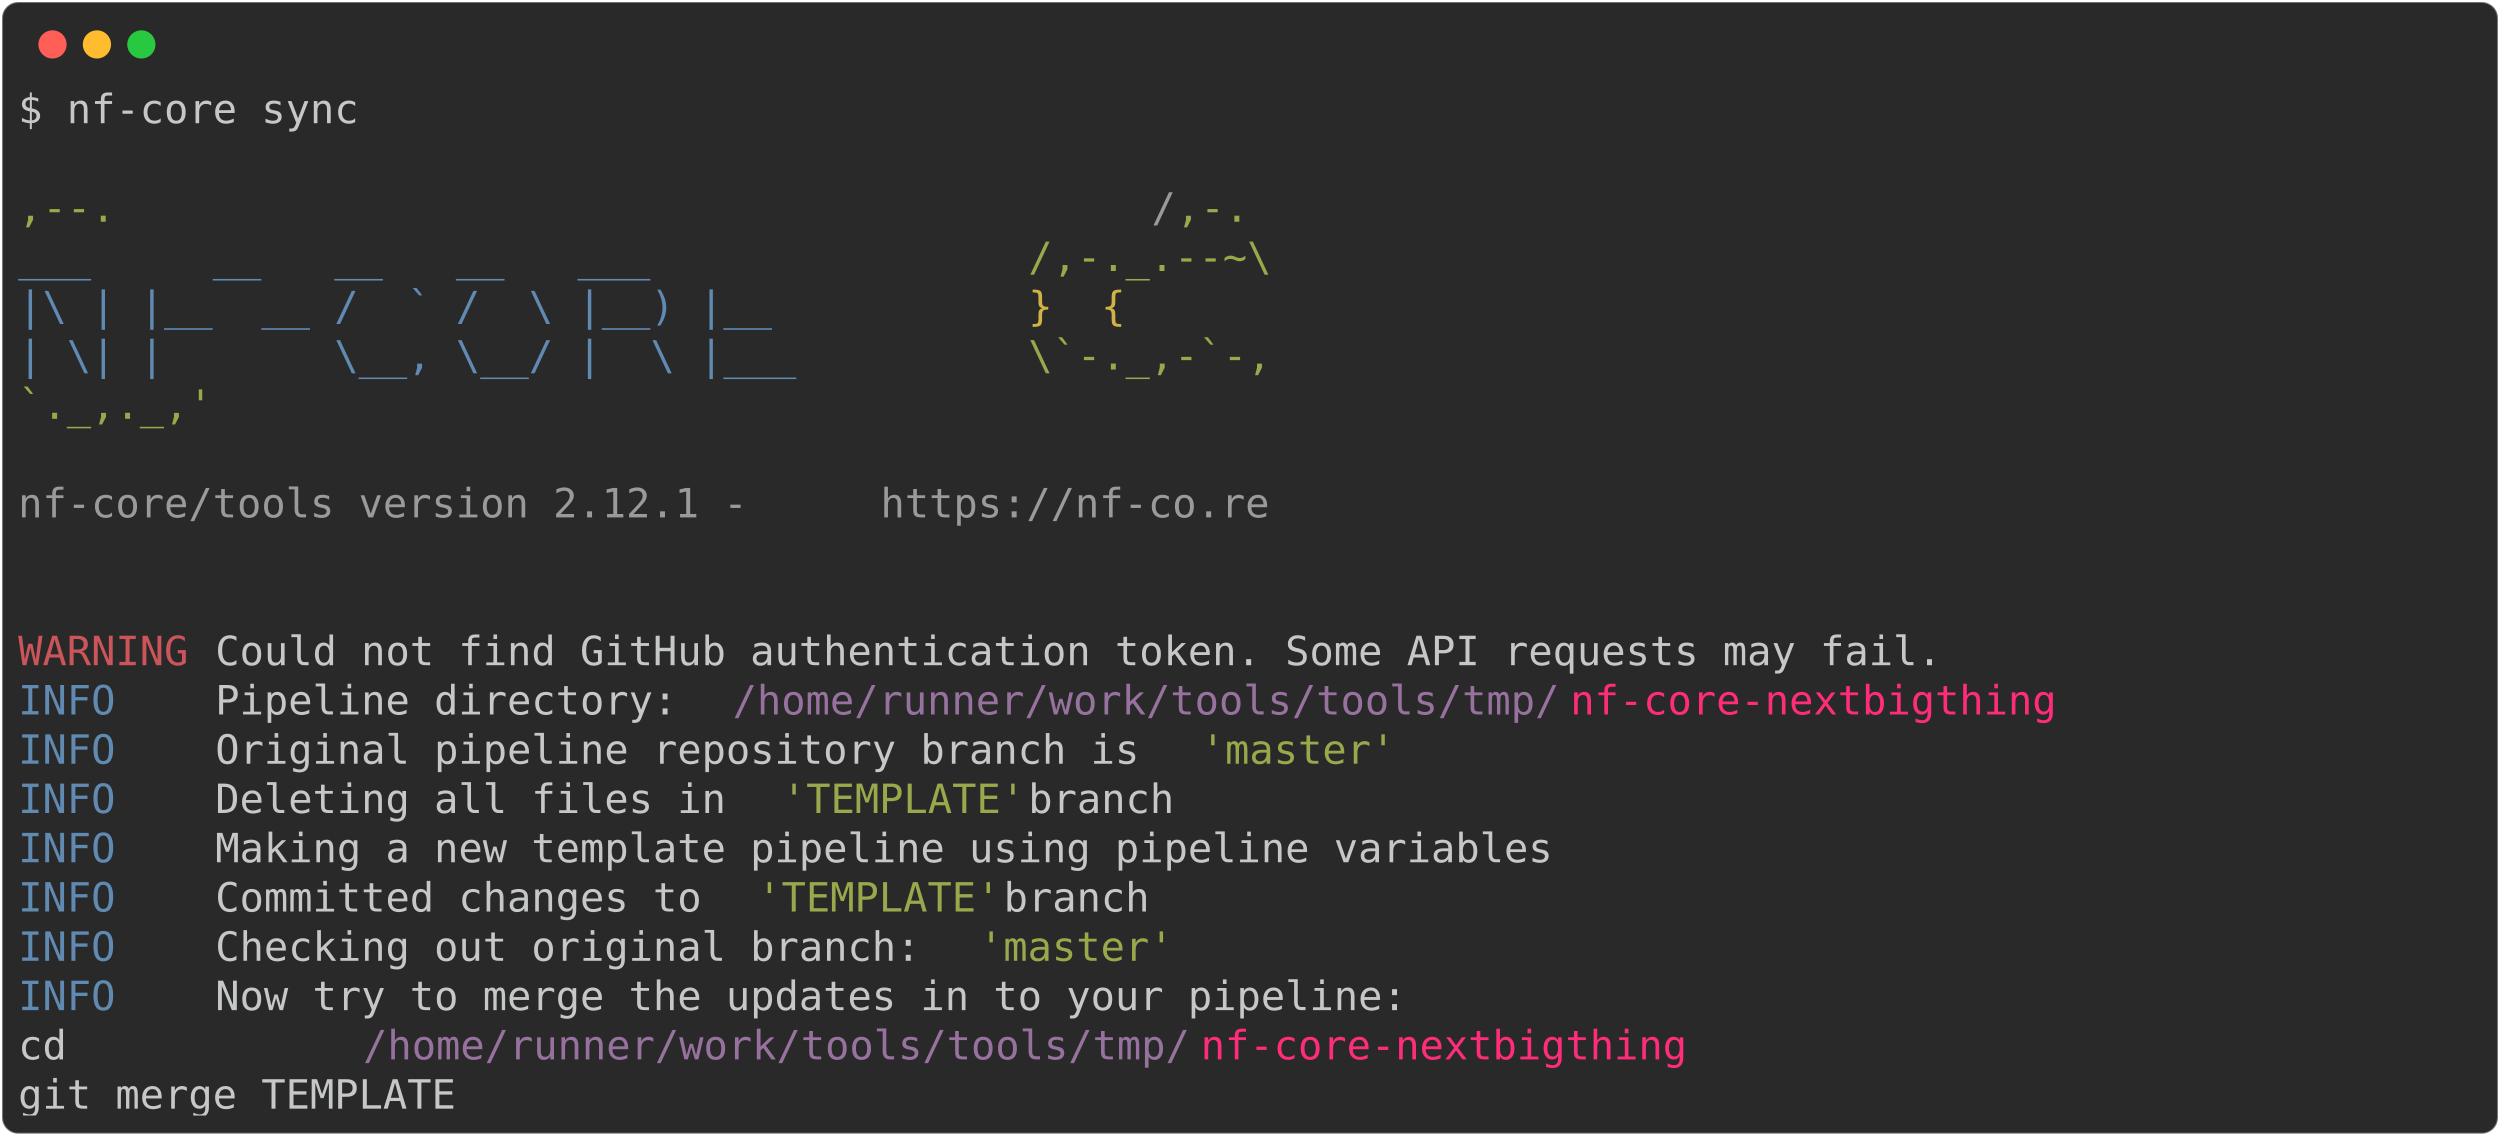
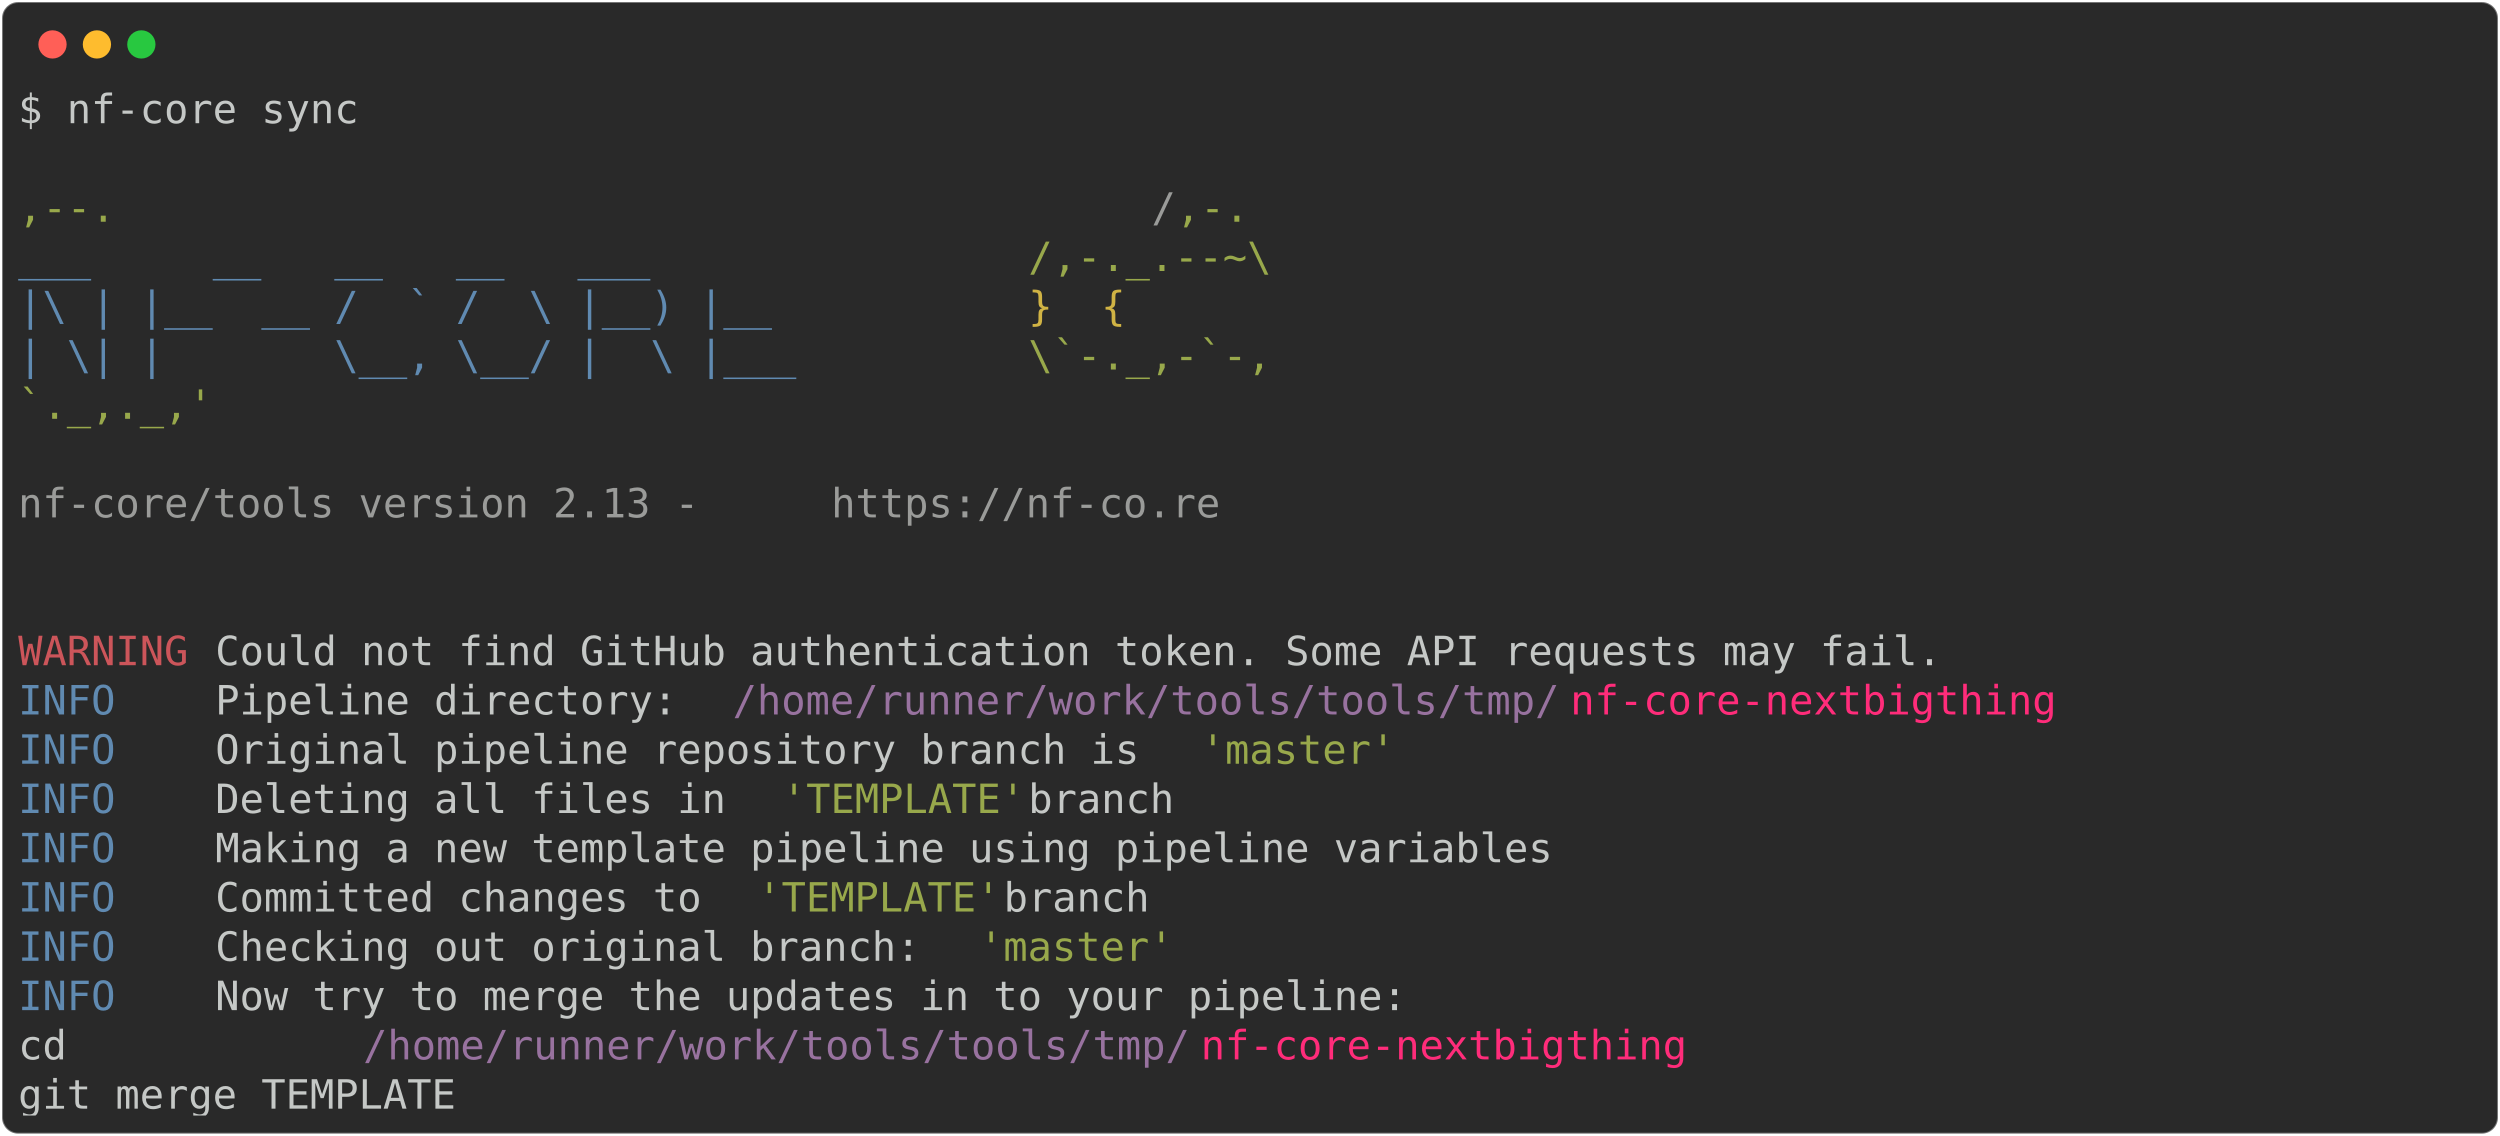
<svg xmlns="http://www.w3.org/2000/svg" class="rich-terminal" viewBox="0 0 1238 562.4">
  <style>

    @font-face {
        font-family: "Fira Code";
        src: local("FiraCode-Regular"),
                url("https://cdnjs.cloudflare.com/ajax/libs/firacode/6.2.0/woff2/FiraCode-Regular.woff2") format("woff2"),
                url("https://cdnjs.cloudflare.com/ajax/libs/firacode/6.2.0/woff/FiraCode-Regular.woff") format("woff");
        font-style: normal;
        font-weight: 400;
    }
    @font-face {
        font-family: "Fira Code";
        src: local("FiraCode-Bold"),
                url("https://cdnjs.cloudflare.com/ajax/libs/firacode/6.2.0/woff2/FiraCode-Bold.woff2") format("woff2"),
                url("https://cdnjs.cloudflare.com/ajax/libs/firacode/6.2.0/woff/FiraCode-Bold.woff") format("woff");
        font-style: bold;
        font-weight: 700;
    }

-     .terminal-372548199-matrix {
+     .terminal-1194172937-matrix {
        font-family: Fira Code, monospace;
        font-size: 20px;
        line-height: 24.4px;
        font-variant-east-asian: full-width;
    }

-     .terminal-372548199-title {
+     .terminal-1194172937-title {
        font-size: 18px;
        font-weight: bold;
        font-family: arial;
    }

-     .terminal-372548199-r1 { fill: #c5c8c6 }
- .terminal-372548199-r2 { fill: #98a84b }
- .terminal-372548199-r3 { fill: #9a9b99 }
- .terminal-372548199-r4 { fill: #608ab1 }
- .terminal-372548199-r5 { fill: #d0b344 }
- .terminal-372548199-r6 { fill: #cc555a }
- .terminal-372548199-r7 { fill: #98729f }
- .terminal-372548199-r8 { fill: #ff2c7a }
+     .terminal-1194172937-r1 { fill: #c5c8c6 }
+ .terminal-1194172937-r2 { fill: #98a84b }
+ .terminal-1194172937-r3 { fill: #9a9b99 }
+ .terminal-1194172937-r4 { fill: #608ab1 }
+ .terminal-1194172937-r5 { fill: #d0b344 }
+ .terminal-1194172937-r6 { fill: #cc555a }
+ .terminal-1194172937-r7 { fill: #98729f }
+ .terminal-1194172937-r8 { fill: #ff2c7a }
    </style>
  <defs>
-     <clipPath id="terminal-372548199-clip-terminal">
+     <clipPath id="terminal-1194172937-clip-terminal">
      <rect x="0" y="0" width="1219.0" height="511.4" />
    </clipPath>
-     <clipPath id="terminal-372548199-line-0">
+     <clipPath id="terminal-1194172937-line-0">
      <rect x="0" y="1.5" width="1220" height="24.65" />
    </clipPath>
-     <clipPath id="terminal-372548199-line-1">
+     <clipPath id="terminal-1194172937-line-1">
      <rect x="0" y="25.9" width="1220" height="24.65" />
    </clipPath>
-     <clipPath id="terminal-372548199-line-2">
+     <clipPath id="terminal-1194172937-line-2">
      <rect x="0" y="50.3" width="1220" height="24.65" />
    </clipPath>
-     <clipPath id="terminal-372548199-line-3">
+     <clipPath id="terminal-1194172937-line-3">
      <rect x="0" y="74.7" width="1220" height="24.65" />
    </clipPath>
-     <clipPath id="terminal-372548199-line-4">
+     <clipPath id="terminal-1194172937-line-4">
      <rect x="0" y="99.1" width="1220" height="24.65" />
    </clipPath>
-     <clipPath id="terminal-372548199-line-5">
+     <clipPath id="terminal-1194172937-line-5">
      <rect x="0" y="123.5" width="1220" height="24.65" />
    </clipPath>
-     <clipPath id="terminal-372548199-line-6">
+     <clipPath id="terminal-1194172937-line-6">
      <rect x="0" y="147.9" width="1220" height="24.65" />
    </clipPath>
-     <clipPath id="terminal-372548199-line-7">
+     <clipPath id="terminal-1194172937-line-7">
      <rect x="0" y="172.3" width="1220" height="24.65" />
    </clipPath>
-     <clipPath id="terminal-372548199-line-8">
+     <clipPath id="terminal-1194172937-line-8">
      <rect x="0" y="196.7" width="1220" height="24.65" />
    </clipPath>
-     <clipPath id="terminal-372548199-line-9">
+     <clipPath id="terminal-1194172937-line-9">
      <rect x="0" y="221.1" width="1220" height="24.65" />
    </clipPath>
-     <clipPath id="terminal-372548199-line-10">
+     <clipPath id="terminal-1194172937-line-10">
      <rect x="0" y="245.5" width="1220" height="24.65" />
    </clipPath>
-     <clipPath id="terminal-372548199-line-11">
+     <clipPath id="terminal-1194172937-line-11">
      <rect x="0" y="269.9" width="1220" height="24.65" />
    </clipPath>
-     <clipPath id="terminal-372548199-line-12">
+     <clipPath id="terminal-1194172937-line-12">
      <rect x="0" y="294.3" width="1220" height="24.65" />
    </clipPath>
-     <clipPath id="terminal-372548199-line-13">
+     <clipPath id="terminal-1194172937-line-13">
      <rect x="0" y="318.7" width="1220" height="24.65" />
    </clipPath>
-     <clipPath id="terminal-372548199-line-14">
+     <clipPath id="terminal-1194172937-line-14">
      <rect x="0" y="343.1" width="1220" height="24.65" />
    </clipPath>
-     <clipPath id="terminal-372548199-line-15">
+     <clipPath id="terminal-1194172937-line-15">
      <rect x="0" y="367.5" width="1220" height="24.65" />
    </clipPath>
-     <clipPath id="terminal-372548199-line-16">
+     <clipPath id="terminal-1194172937-line-16">
      <rect x="0" y="391.9" width="1220" height="24.65" />
    </clipPath>
-     <clipPath id="terminal-372548199-line-17">
+     <clipPath id="terminal-1194172937-line-17">
      <rect x="0" y="416.3" width="1220" height="24.65" />
    </clipPath>
-     <clipPath id="terminal-372548199-line-18">
+     <clipPath id="terminal-1194172937-line-18">
      <rect x="0" y="440.7" width="1220" height="24.65" />
    </clipPath>
-     <clipPath id="terminal-372548199-line-19">
+     <clipPath id="terminal-1194172937-line-19">
      <rect x="0" y="465.1" width="1220" height="24.65" />
    </clipPath>
  </defs>
  <rect fill="#292929" stroke="rgba(255,255,255,0.35)" stroke-width="1" x="1" y="1" width="1236" height="560.4" rx="8" />
  <g transform="translate(26,22)">
    <circle cx="0" cy="0" r="7" fill="#ff5f57" />
    <circle cx="22" cy="0" r="7" fill="#febc2e" />
    <circle cx="44" cy="0" r="7" fill="#28c840" />
  </g>
-   <g transform="translate(9, 41)" clip-path="url(#terminal-372548199-clip-terminal)">
-     <g class="terminal-372548199-matrix">
-       <text class="terminal-372548199-r1" x="0" y="20" textLength="170.8" clip-path="url(#terminal-372548199-line-0)">$ nf-core sync</text>
-       <text class="terminal-372548199-r1" x="1220" y="20" textLength="12.2" clip-path="url(#terminal-372548199-line-0)">
- </text>
-       <text class="terminal-372548199-r1" x="1220" y="44.4" textLength="12.2" clip-path="url(#terminal-372548199-line-1)">
- </text>
-       <text class="terminal-372548199-r2" x="0" y="68.8" textLength="561.2" clip-path="url(#terminal-372548199-line-2)">                                          ,--.</text>
-       <text class="terminal-372548199-r3" x="561.2" y="68.8" textLength="12.2" clip-path="url(#terminal-372548199-line-2)">/</text>
-       <text class="terminal-372548199-r2" x="573.4" y="68.8" textLength="36.6" clip-path="url(#terminal-372548199-line-2)">,-.</text>
-       <text class="terminal-372548199-r1" x="1220" y="68.8" textLength="12.2" clip-path="url(#terminal-372548199-line-2)">
- </text>
-       <text class="terminal-372548199-r4" x="0" y="93.2" textLength="500.2" clip-path="url(#terminal-372548199-line-3)">          ___     __   __   __   ___     </text>
-       <text class="terminal-372548199-r2" x="500.2" y="93.2" textLength="122" clip-path="url(#terminal-372548199-line-3)">/,-._.--~\</text>
-       <text class="terminal-372548199-r1" x="1220" y="93.2" textLength="12.2" clip-path="url(#terminal-372548199-line-3)">
- </text>
-       <text class="terminal-372548199-r4" x="0" y="117.6" textLength="500.2" clip-path="url(#terminal-372548199-line-4)">    |\ | |__  __ /  ` /  \ |__) |__      </text>
-       <text class="terminal-372548199-r5" x="500.2" y="117.6" textLength="85.4" clip-path="url(#terminal-372548199-line-4)">   }  {</text>
-       <text class="terminal-372548199-r1" x="1220" y="117.6" textLength="12.2" clip-path="url(#terminal-372548199-line-4)">
- </text>
-       <text class="terminal-372548199-r4" x="0" y="142" textLength="500.2" clip-path="url(#terminal-372548199-line-5)">    | \| |       \__, \__/ |  \ |___     </text>
-       <text class="terminal-372548199-r2" x="500.2" y="142" textLength="122" clip-path="url(#terminal-372548199-line-5)">\`-._,-`-,</text>
-       <text class="terminal-372548199-r1" x="1220" y="142" textLength="12.2" clip-path="url(#terminal-372548199-line-5)">
- </text>
-       <text class="terminal-372548199-r2" x="0" y="166.4" textLength="610" clip-path="url(#terminal-372548199-line-6)">                                          `._,._,'</text>
-       <text class="terminal-372548199-r1" x="1220" y="166.4" textLength="12.2" clip-path="url(#terminal-372548199-line-6)">
- </text>
-       <text class="terminal-372548199-r1" x="1220" y="190.8" textLength="12.2" clip-path="url(#terminal-372548199-line-7)">
- </text>
-       <text class="terminal-372548199-r3" x="0" y="215.2" textLength="427" clip-path="url(#terminal-372548199-line-8)">    nf-core/tools version 2.12.1 - </text>
-       <text class="terminal-372548199-r3" x="427" y="215.2" textLength="195.2" clip-path="url(#terminal-372548199-line-8)">https://nf-co.re</text>
-       <text class="terminal-372548199-r1" x="1220" y="215.2" textLength="12.2" clip-path="url(#terminal-372548199-line-8)">
- </text>
-       <text class="terminal-372548199-r1" x="1220" y="239.6" textLength="12.2" clip-path="url(#terminal-372548199-line-9)">
- </text>
-       <text class="terminal-372548199-r1" x="1220" y="264" textLength="12.2" clip-path="url(#terminal-372548199-line-10)">
- </text>
-       <text class="terminal-372548199-r6" x="0" y="288.4" textLength="97.6" clip-path="url(#terminal-372548199-line-11)">WARNING </text>
-       <text class="terminal-372548199-r1" x="97.6" y="288.4" textLength="1122.4" clip-path="url(#terminal-372548199-line-11)"> Could not find GitHub authentication token. Some API requests may fail.                    </text>
-       <text class="terminal-372548199-r1" x="1220" y="288.4" textLength="12.2" clip-path="url(#terminal-372548199-line-11)">
- </text>
-       <text class="terminal-372548199-r4" x="0" y="312.8" textLength="97.6" clip-path="url(#terminal-372548199-line-12)">INFO    </text>
-       <text class="terminal-372548199-r1" x="97.6" y="312.8" textLength="256.2" clip-path="url(#terminal-372548199-line-12)"> Pipeline directory: </text>
-       <text class="terminal-372548199-r7" x="353.8" y="312.8" textLength="414.8" clip-path="url(#terminal-372548199-line-12)">/home/runner/work/tools/tools/tmp/</text>
-       <text class="terminal-372548199-r8" x="768.6" y="312.8" textLength="244" clip-path="url(#terminal-372548199-line-12)">nf-core-nextbigthing</text>
-       <text class="terminal-372548199-r1" x="1220" y="312.8" textLength="12.2" clip-path="url(#terminal-372548199-line-12)">
- </text>
-       <text class="terminal-372548199-r4" x="0" y="337.2" textLength="97.6" clip-path="url(#terminal-372548199-line-13)">INFO    </text>
-       <text class="terminal-372548199-r1" x="97.6" y="337.2" textLength="488" clip-path="url(#terminal-372548199-line-13)"> Original pipeline repository branch is </text>
-       <text class="terminal-372548199-r2" x="585.6" y="337.2" textLength="97.6" clip-path="url(#terminal-372548199-line-13)">'master'</text>
-       <text class="terminal-372548199-r1" x="1220" y="337.2" textLength="12.2" clip-path="url(#terminal-372548199-line-13)">
- </text>
-       <text class="terminal-372548199-r4" x="0" y="361.6" textLength="97.6" clip-path="url(#terminal-372548199-line-14)">INFO    </text>
-       <text class="terminal-372548199-r1" x="97.6" y="361.6" textLength="280.6" clip-path="url(#terminal-372548199-line-14)"> Deleting all files in </text>
-       <text class="terminal-372548199-r2" x="378.2" y="361.6" textLength="122" clip-path="url(#terminal-372548199-line-14)">'TEMPLATE'</text>
-       <text class="terminal-372548199-r1" x="500.2" y="361.6" textLength="719.8" clip-path="url(#terminal-372548199-line-14)"> branch                                                    </text>
-       <text class="terminal-372548199-r1" x="1220" y="361.6" textLength="12.2" clip-path="url(#terminal-372548199-line-14)">
- </text>
-       <text class="terminal-372548199-r4" x="0" y="386" textLength="97.6" clip-path="url(#terminal-372548199-line-15)">INFO    </text>
-       <text class="terminal-372548199-r1" x="97.6" y="386" textLength="1122.4" clip-path="url(#terminal-372548199-line-15)"> Making a new template pipeline using pipeline variables                                    </text>
-       <text class="terminal-372548199-r1" x="1220" y="386" textLength="12.2" clip-path="url(#terminal-372548199-line-15)">
- </text>
-       <text class="terminal-372548199-r4" x="0" y="410.4" textLength="97.6" clip-path="url(#terminal-372548199-line-16)">INFO    </text>
-       <text class="terminal-372548199-r1" x="97.6" y="410.4" textLength="268.4" clip-path="url(#terminal-372548199-line-16)"> Committed changes to </text>
-       <text class="terminal-372548199-r2" x="366" y="410.4" textLength="122" clip-path="url(#terminal-372548199-line-16)">'TEMPLATE'</text>
-       <text class="terminal-372548199-r1" x="488" y="410.4" textLength="732" clip-path="url(#terminal-372548199-line-16)"> branch                                                     </text>
-       <text class="terminal-372548199-r1" x="1220" y="410.4" textLength="12.2" clip-path="url(#terminal-372548199-line-16)">
- </text>
-       <text class="terminal-372548199-r4" x="0" y="434.8" textLength="97.6" clip-path="url(#terminal-372548199-line-17)">INFO    </text>
-       <text class="terminal-372548199-r1" x="97.6" y="434.8" textLength="378.2" clip-path="url(#terminal-372548199-line-17)"> Checking out original branch: </text>
-       <text class="terminal-372548199-r2" x="475.8" y="434.8" textLength="97.6" clip-path="url(#terminal-372548199-line-17)">'master'</text>
-       <text class="terminal-372548199-r1" x="1220" y="434.8" textLength="12.2" clip-path="url(#terminal-372548199-line-17)">
- </text>
-       <text class="terminal-372548199-r4" x="0" y="459.2" textLength="97.6" clip-path="url(#terminal-372548199-line-18)">INFO    </text>
-       <text class="terminal-372548199-r1" x="97.6" y="459.2" textLength="1122.4" clip-path="url(#terminal-372548199-line-18)"> Now try to merge the updates in to your pipeline:                                          </text>
-       <text class="terminal-372548199-r1" x="1220" y="459.2" textLength="12.2" clip-path="url(#terminal-372548199-line-18)">
- </text>
-       <text class="terminal-372548199-r1" x="0" y="483.6" textLength="170.8" clip-path="url(#terminal-372548199-line-19)">           cd </text>
-       <text class="terminal-372548199-r7" x="170.8" y="483.6" textLength="414.8" clip-path="url(#terminal-372548199-line-19)">/home/runner/work/tools/tools/tmp/</text>
-       <text class="terminal-372548199-r8" x="585.6" y="483.6" textLength="244" clip-path="url(#terminal-372548199-line-19)">nf-core-nextbigthing</text>
-       <text class="terminal-372548199-r1" x="1220" y="483.6" textLength="12.2" clip-path="url(#terminal-372548199-line-19)">
- </text>
-       <text class="terminal-372548199-r1" x="0" y="508" textLength="1220" clip-path="url(#terminal-372548199-line-20)">           git merge TEMPLATE                                                                       </text>
-       <text class="terminal-372548199-r1" x="1220" y="508" textLength="12.2" clip-path="url(#terminal-372548199-line-20)">
+   <g transform="translate(9, 41)" clip-path="url(#terminal-1194172937-clip-terminal)">
+     <g class="terminal-1194172937-matrix">
+       <text class="terminal-1194172937-r1" x="0" y="20" textLength="170.8" clip-path="url(#terminal-1194172937-line-0)">$ nf-core sync</text>
+       <text class="terminal-1194172937-r1" x="1220" y="20" textLength="12.2" clip-path="url(#terminal-1194172937-line-0)">
+ </text>
+       <text class="terminal-1194172937-r1" x="1220" y="44.4" textLength="12.2" clip-path="url(#terminal-1194172937-line-1)">
+ </text>
+       <text class="terminal-1194172937-r2" x="0" y="68.8" textLength="561.2" clip-path="url(#terminal-1194172937-line-2)">                                          ,--.</text>
+       <text class="terminal-1194172937-r3" x="561.2" y="68.8" textLength="12.2" clip-path="url(#terminal-1194172937-line-2)">/</text>
+       <text class="terminal-1194172937-r2" x="573.4" y="68.8" textLength="36.6" clip-path="url(#terminal-1194172937-line-2)">,-.</text>
+       <text class="terminal-1194172937-r1" x="1220" y="68.8" textLength="12.2" clip-path="url(#terminal-1194172937-line-2)">
+ </text>
+       <text class="terminal-1194172937-r4" x="0" y="93.2" textLength="500.2" clip-path="url(#terminal-1194172937-line-3)">          ___     __   __   __   ___     </text>
+       <text class="terminal-1194172937-r2" x="500.2" y="93.2" textLength="122" clip-path="url(#terminal-1194172937-line-3)">/,-._.--~\</text>
+       <text class="terminal-1194172937-r1" x="1220" y="93.2" textLength="12.2" clip-path="url(#terminal-1194172937-line-3)">
+ </text>
+       <text class="terminal-1194172937-r4" x="0" y="117.6" textLength="500.2" clip-path="url(#terminal-1194172937-line-4)">    |\ | |__  __ /  ` /  \ |__) |__      </text>
+       <text class="terminal-1194172937-r5" x="500.2" y="117.6" textLength="85.4" clip-path="url(#terminal-1194172937-line-4)">   }  {</text>
+       <text class="terminal-1194172937-r1" x="1220" y="117.6" textLength="12.2" clip-path="url(#terminal-1194172937-line-4)">
+ </text>
+       <text class="terminal-1194172937-r4" x="0" y="142" textLength="500.2" clip-path="url(#terminal-1194172937-line-5)">    | \| |       \__, \__/ |  \ |___     </text>
+       <text class="terminal-1194172937-r2" x="500.2" y="142" textLength="122" clip-path="url(#terminal-1194172937-line-5)">\`-._,-`-,</text>
+       <text class="terminal-1194172937-r1" x="1220" y="142" textLength="12.2" clip-path="url(#terminal-1194172937-line-5)">
+ </text>
+       <text class="terminal-1194172937-r2" x="0" y="166.4" textLength="610" clip-path="url(#terminal-1194172937-line-6)">                                          `._,._,'</text>
+       <text class="terminal-1194172937-r1" x="1220" y="166.4" textLength="12.2" clip-path="url(#terminal-1194172937-line-6)">
+ </text>
+       <text class="terminal-1194172937-r1" x="1220" y="190.8" textLength="12.2" clip-path="url(#terminal-1194172937-line-7)">
+ </text>
+       <text class="terminal-1194172937-r3" x="0" y="215.2" textLength="402.6" clip-path="url(#terminal-1194172937-line-8)">    nf-core/tools version 2.13 - </text>
+       <text class="terminal-1194172937-r3" x="402.6" y="215.2" textLength="195.2" clip-path="url(#terminal-1194172937-line-8)">https://nf-co.re</text>
+       <text class="terminal-1194172937-r1" x="1220" y="215.2" textLength="12.2" clip-path="url(#terminal-1194172937-line-8)">
+ </text>
+       <text class="terminal-1194172937-r1" x="1220" y="239.6" textLength="12.2" clip-path="url(#terminal-1194172937-line-9)">
+ </text>
+       <text class="terminal-1194172937-r1" x="1220" y="264" textLength="12.2" clip-path="url(#terminal-1194172937-line-10)">
+ </text>
+       <text class="terminal-1194172937-r6" x="0" y="288.4" textLength="97.6" clip-path="url(#terminal-1194172937-line-11)">WARNING </text>
+       <text class="terminal-1194172937-r1" x="97.6" y="288.4" textLength="1122.4" clip-path="url(#terminal-1194172937-line-11)"> Could not find GitHub authentication token. Some API requests may fail.                    </text>
+       <text class="terminal-1194172937-r1" x="1220" y="288.4" textLength="12.2" clip-path="url(#terminal-1194172937-line-11)">
+ </text>
+       <text class="terminal-1194172937-r4" x="0" y="312.8" textLength="97.6" clip-path="url(#terminal-1194172937-line-12)">INFO    </text>
+       <text class="terminal-1194172937-r1" x="97.6" y="312.8" textLength="256.2" clip-path="url(#terminal-1194172937-line-12)"> Pipeline directory: </text>
+       <text class="terminal-1194172937-r7" x="353.8" y="312.8" textLength="414.8" clip-path="url(#terminal-1194172937-line-12)">/home/runner/work/tools/tools/tmp/</text>
+       <text class="terminal-1194172937-r8" x="768.6" y="312.8" textLength="244" clip-path="url(#terminal-1194172937-line-12)">nf-core-nextbigthing</text>
+       <text class="terminal-1194172937-r1" x="1220" y="312.8" textLength="12.2" clip-path="url(#terminal-1194172937-line-12)">
+ </text>
+       <text class="terminal-1194172937-r4" x="0" y="337.2" textLength="97.6" clip-path="url(#terminal-1194172937-line-13)">INFO    </text>
+       <text class="terminal-1194172937-r1" x="97.6" y="337.2" textLength="488" clip-path="url(#terminal-1194172937-line-13)"> Original pipeline repository branch is </text>
+       <text class="terminal-1194172937-r2" x="585.6" y="337.2" textLength="97.6" clip-path="url(#terminal-1194172937-line-13)">'master'</text>
+       <text class="terminal-1194172937-r1" x="1220" y="337.2" textLength="12.2" clip-path="url(#terminal-1194172937-line-13)">
+ </text>
+       <text class="terminal-1194172937-r4" x="0" y="361.6" textLength="97.6" clip-path="url(#terminal-1194172937-line-14)">INFO    </text>
+       <text class="terminal-1194172937-r1" x="97.6" y="361.6" textLength="280.6" clip-path="url(#terminal-1194172937-line-14)"> Deleting all files in </text>
+       <text class="terminal-1194172937-r2" x="378.2" y="361.6" textLength="122" clip-path="url(#terminal-1194172937-line-14)">'TEMPLATE'</text>
+       <text class="terminal-1194172937-r1" x="500.2" y="361.6" textLength="719.8" clip-path="url(#terminal-1194172937-line-14)"> branch                                                    </text>
+       <text class="terminal-1194172937-r1" x="1220" y="361.6" textLength="12.2" clip-path="url(#terminal-1194172937-line-14)">
+ </text>
+       <text class="terminal-1194172937-r4" x="0" y="386" textLength="97.6" clip-path="url(#terminal-1194172937-line-15)">INFO    </text>
+       <text class="terminal-1194172937-r1" x="97.6" y="386" textLength="1122.4" clip-path="url(#terminal-1194172937-line-15)"> Making a new template pipeline using pipeline variables                                    </text>
+       <text class="terminal-1194172937-r1" x="1220" y="386" textLength="12.2" clip-path="url(#terminal-1194172937-line-15)">
+ </text>
+       <text class="terminal-1194172937-r4" x="0" y="410.4" textLength="97.6" clip-path="url(#terminal-1194172937-line-16)">INFO    </text>
+       <text class="terminal-1194172937-r1" x="97.6" y="410.4" textLength="268.4" clip-path="url(#terminal-1194172937-line-16)"> Committed changes to </text>
+       <text class="terminal-1194172937-r2" x="366" y="410.4" textLength="122" clip-path="url(#terminal-1194172937-line-16)">'TEMPLATE'</text>
+       <text class="terminal-1194172937-r1" x="488" y="410.4" textLength="732" clip-path="url(#terminal-1194172937-line-16)"> branch                                                     </text>
+       <text class="terminal-1194172937-r1" x="1220" y="410.4" textLength="12.2" clip-path="url(#terminal-1194172937-line-16)">
+ </text>
+       <text class="terminal-1194172937-r4" x="0" y="434.8" textLength="97.6" clip-path="url(#terminal-1194172937-line-17)">INFO    </text>
+       <text class="terminal-1194172937-r1" x="97.6" y="434.8" textLength="378.2" clip-path="url(#terminal-1194172937-line-17)"> Checking out original branch: </text>
+       <text class="terminal-1194172937-r2" x="475.8" y="434.8" textLength="97.6" clip-path="url(#terminal-1194172937-line-17)">'master'</text>
+       <text class="terminal-1194172937-r1" x="1220" y="434.8" textLength="12.2" clip-path="url(#terminal-1194172937-line-17)">
+ </text>
+       <text class="terminal-1194172937-r4" x="0" y="459.2" textLength="97.6" clip-path="url(#terminal-1194172937-line-18)">INFO    </text>
+       <text class="terminal-1194172937-r1" x="97.6" y="459.2" textLength="1122.4" clip-path="url(#terminal-1194172937-line-18)"> Now try to merge the updates in to your pipeline:                                          </text>
+       <text class="terminal-1194172937-r1" x="1220" y="459.2" textLength="12.2" clip-path="url(#terminal-1194172937-line-18)">
+ </text>
+       <text class="terminal-1194172937-r1" x="0" y="483.6" textLength="170.8" clip-path="url(#terminal-1194172937-line-19)">           cd </text>
+       <text class="terminal-1194172937-r7" x="170.8" y="483.6" textLength="414.8" clip-path="url(#terminal-1194172937-line-19)">/home/runner/work/tools/tools/tmp/</text>
+       <text class="terminal-1194172937-r8" x="585.6" y="483.6" textLength="244" clip-path="url(#terminal-1194172937-line-19)">nf-core-nextbigthing</text>
+       <text class="terminal-1194172937-r1" x="1220" y="483.6" textLength="12.2" clip-path="url(#terminal-1194172937-line-19)">
+ </text>
+       <text class="terminal-1194172937-r1" x="0" y="508" textLength="1220" clip-path="url(#terminal-1194172937-line-20)">           git merge TEMPLATE                                                                       </text>
+       <text class="terminal-1194172937-r1" x="1220" y="508" textLength="12.2" clip-path="url(#terminal-1194172937-line-20)">
</text>
    </g>
  </g>
</svg>
